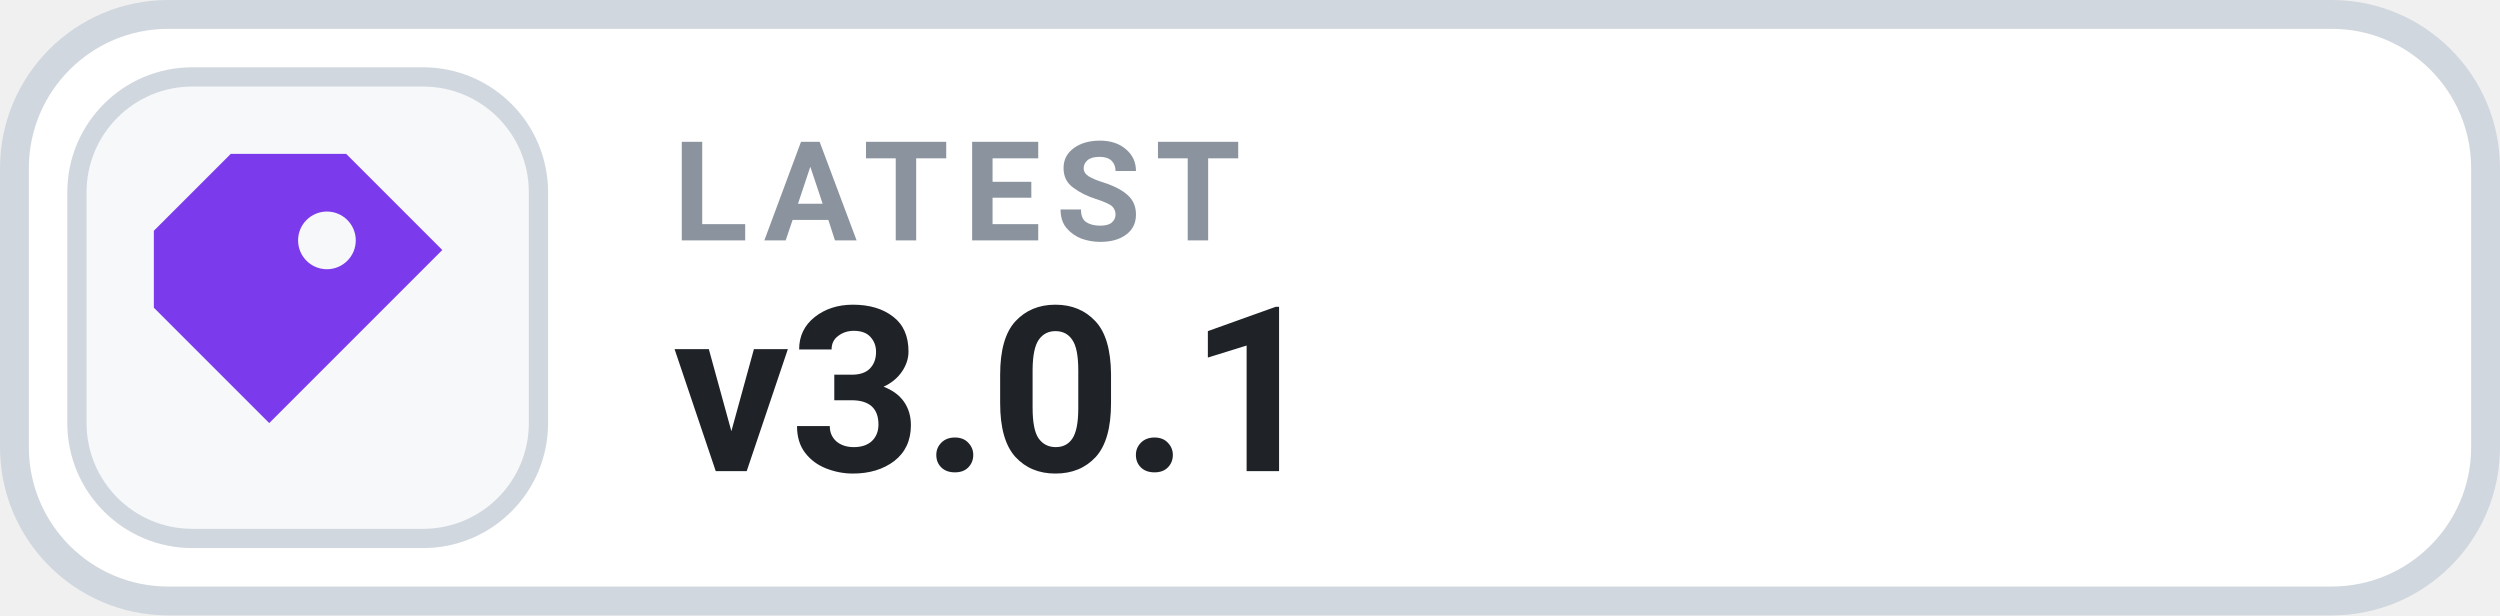
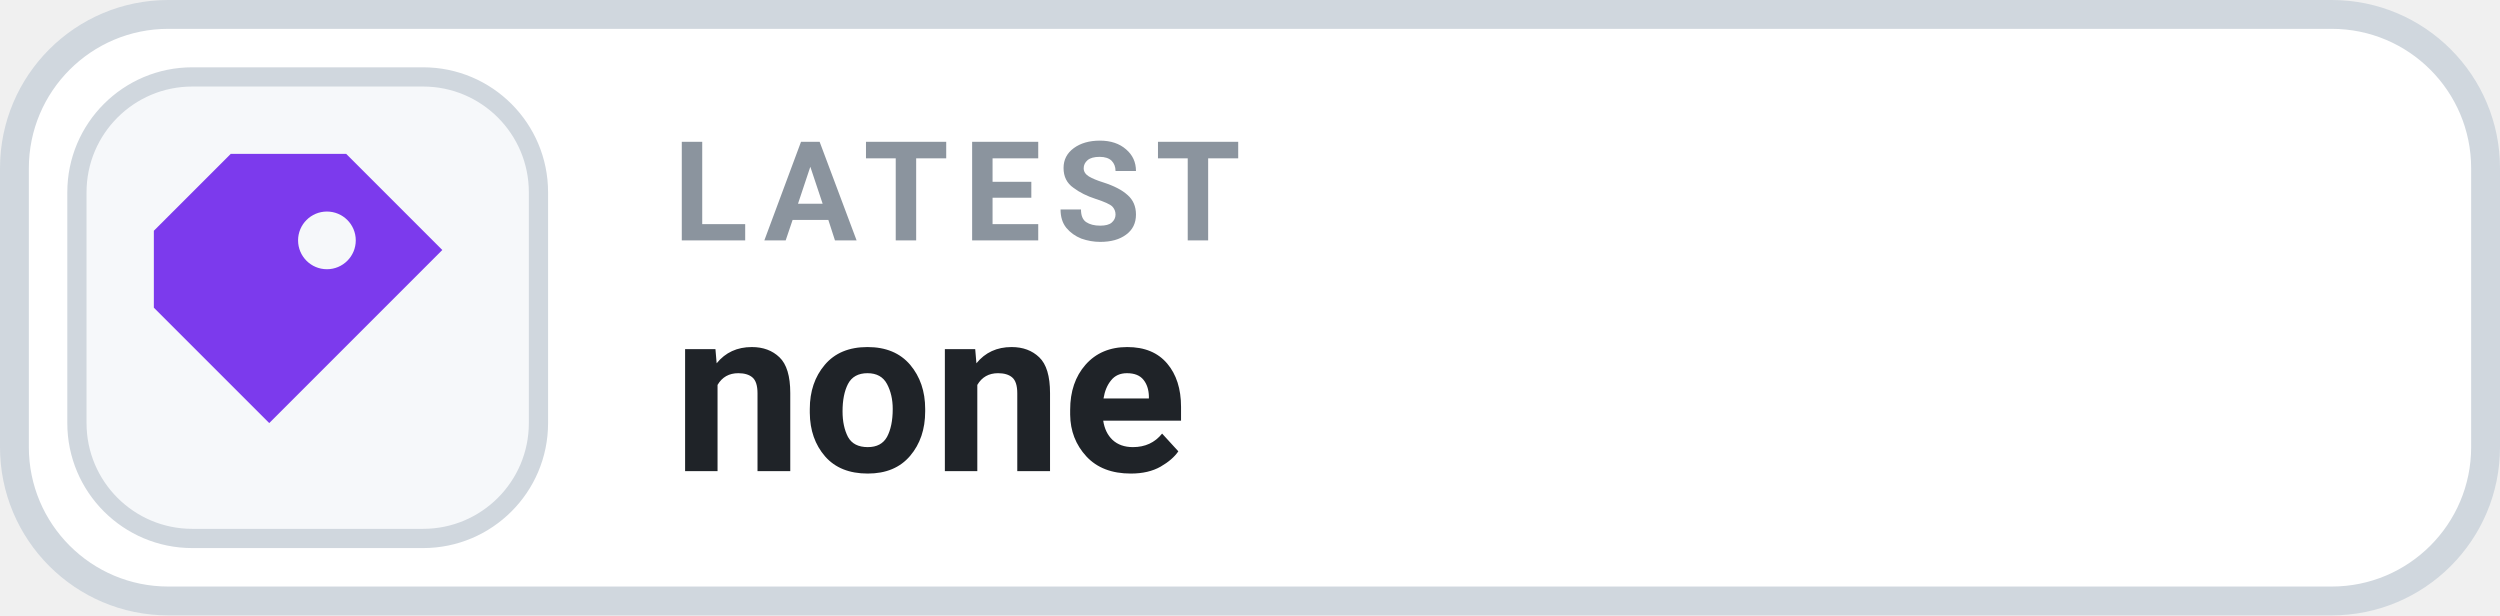
- <svg xmlns="http://www.w3.org/2000/svg" width="130" height="32" viewBox="0 0 130 32" role="img" aria-label="LATEST v3.0.1">
+ <svg xmlns="http://www.w3.org/2000/svg" width="130" height="32" viewBox="0 0 130 32" role="img" aria-label="LATEST none">
  <rect x=".75" y=".75" width="128.5" height="30.5" rx="8" fill="#FFFFFF" stroke="#D0D7DE" stroke-width="1.5" />
  <rect x="4" y="4" width="24" height="24" rx="6" fill="#F6F8FA" stroke="#D0D7DE" stroke-width="1" />
  <g transform="translate(16 16)" style="color:#7C3AED;">
    <path d="M-4 -8 h6 l5 5 -9 9 -6 -6 v-4 Z M1 -5 a1.5 1.5 0 1 0 0 3 A1.5 1.5 0 0 0 1 -5 Z" fill="currentColor" />
  </g>
  <text x="35" y="12.5" fill="#8B949E" font-family="-apple-system,BlinkMacSystemFont,'Segoe UI',Roboto,Helvetica,Arial,sans-serif" font-size="7.2" font-weight="700" letter-spacing=".75">LATEST</text>
-   <text x="35" y="24.5" fill="#1F2328" font-family="-apple-system,BlinkMacSystemFont,'Segoe UI',Roboto,Helvetica,Arial,sans-serif" font-size="12" font-weight="700">v3.0.1</text>
+   <text x="35" y="24.5" fill="#1F2328" font-family="-apple-system,BlinkMacSystemFont,'Segoe UI',Roboto,Helvetica,Arial,sans-serif" font-size="12" font-weight="700">none</text>
</svg>
